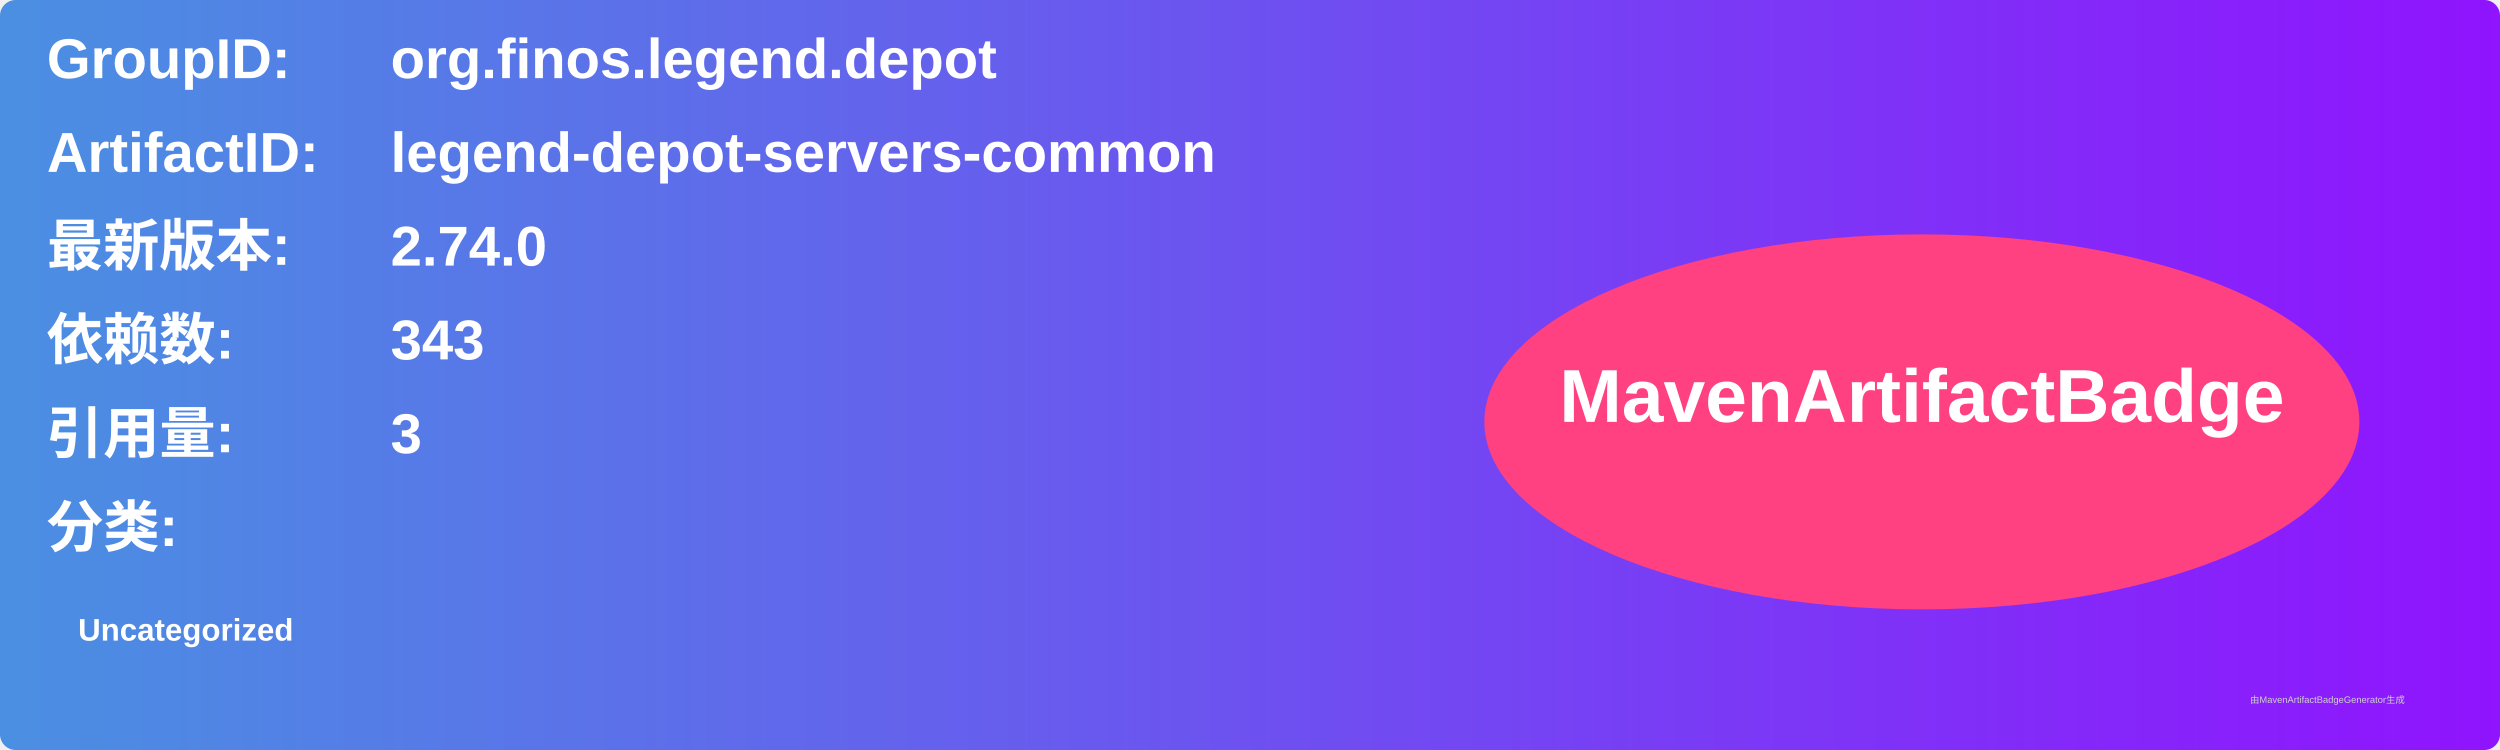
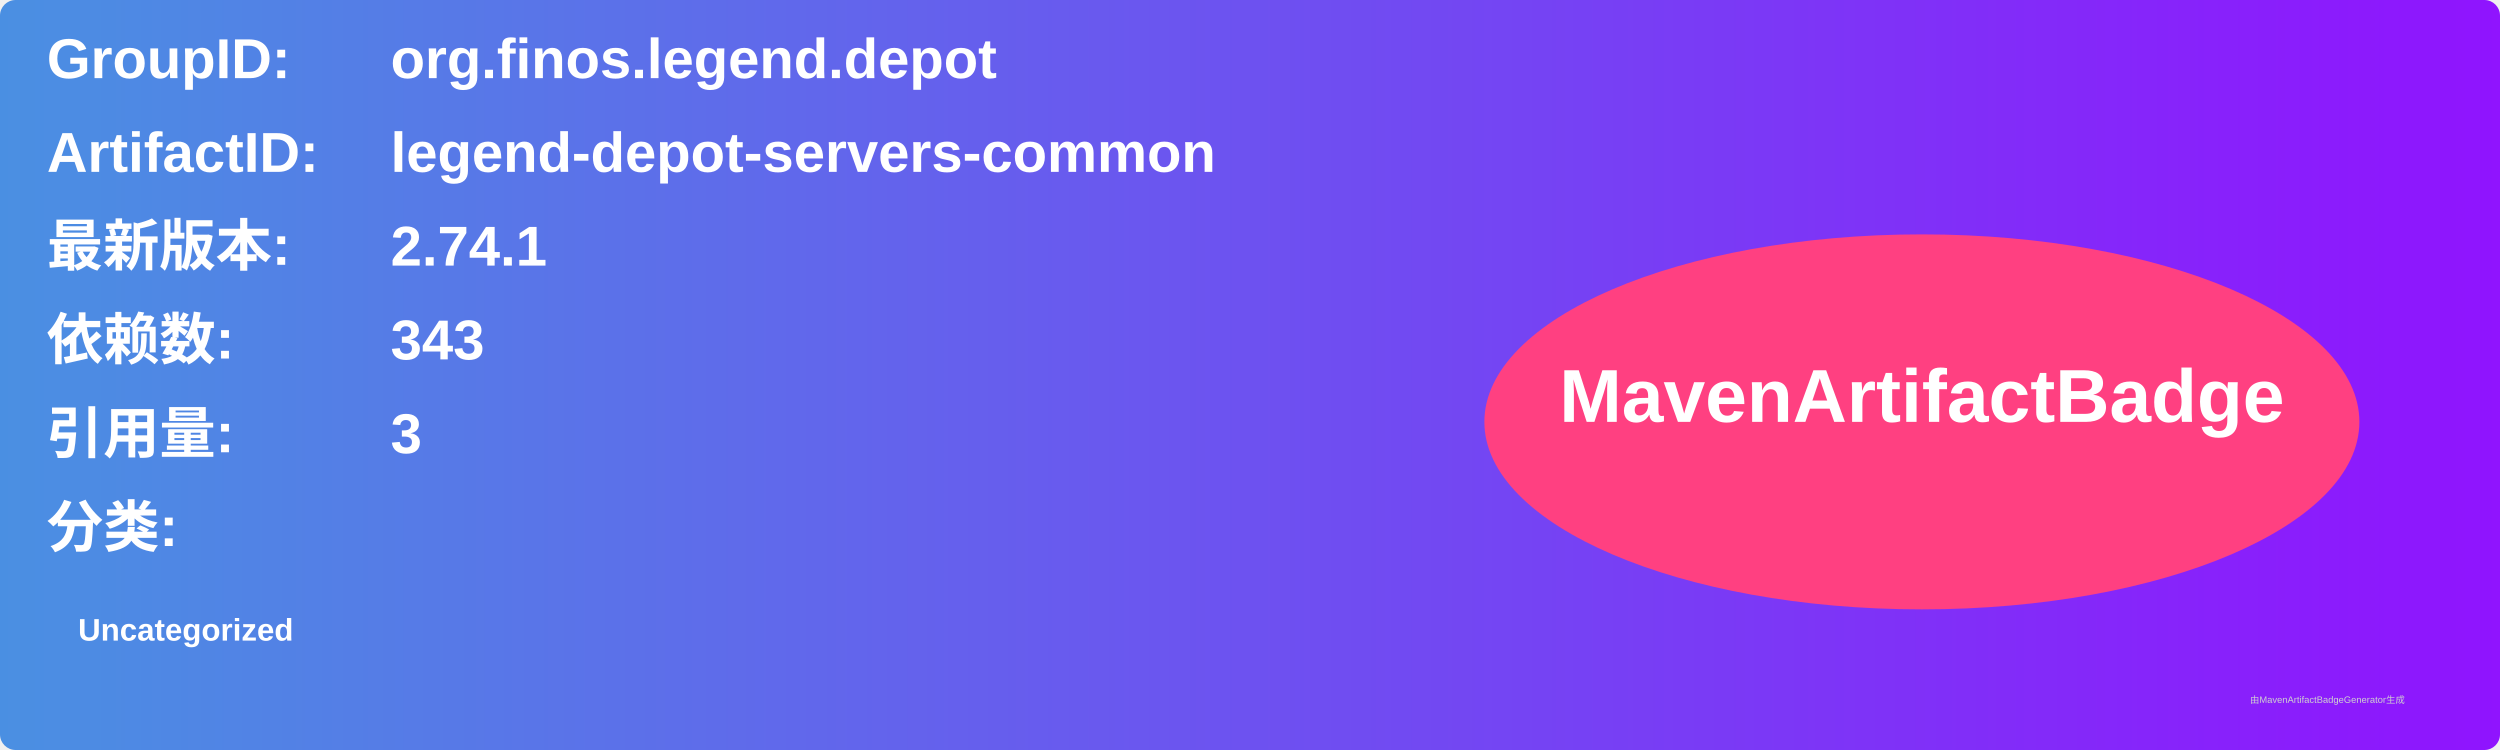
<svg xmlns="http://www.w3.org/2000/svg" width="800" height="240" viewBox="0 0 800 240">
  <linearGradient id="grad" x1="0%" y1="0%" x2="100%" y2="0%">
    <stop offset="0%" stop-color="#4a90e2" />
    <stop offset="100%" stop-color="#9013fe" />
  </linearGradient>
  <rect width="100%" height="100%" rx="5" ry="5" fill="url(#grad)" />
  <g transform="translate(15, 15)">
    <text x="0" y="10" font-family="Arial" font-size="18" fill="white" font-weight="bold" width="260">GroupID:</text>
    <text x="110" y="10" font-family="Arial" font-size="18" fill="white" font-weight="bold" width="460">org.finos.legend.depot</text>
    <text x="0" y="40" font-family="Arial" font-size="18" fill="white" font-weight="bold" width="260">ArtifactID:</text>
    <text x="110" y="40" font-family="Arial" font-size="18" fill="white" font-weight="bold" width="460">legend-depot-servers-common</text>
    <text x="0" y="70" font-family="Arial" font-size="18" fill="white" font-weight="bold">最新版本:</text>
    <text x="110" y="70" font-family="Arial" font-size="18" fill="white" font-weight="bold">
-       <tspan font-weight="bold">2.74.0</tspan>
+       <tspan font-weight="bold">2.74.1</tspan>
    </text>
    <text x="0" y="100" font-family="Arial" font-size="18" fill="white" font-weight="bold">依赖数: </text>
    <text x="110" y="100" font-family="Arial" font-size="18" fill="white">
      <tspan font-weight="bold">343</tspan>
    </text>
    <text x="0" y="130" font-family="Arial" font-size="18" fill="white" font-weight="bold">引用量: </text>
    <text x="110" y="130" font-family="Arial" font-size="18" fill="white">
      <tspan font-weight="bold">3</tspan>
    </text>
    <text x="0" y="160" font-family="Arial" font-size="18" fill="white" font-weight="bold">分类:</text>
    <text x="10" y="190" font-family="Arial" font-size="10" fill="white">
      <tspan font-weight="bold">Uncategorized</tspan>
    </text>
    <ellipse cx="600" cy="120" rx="140" ry="60" fill="#ff4081" />
    <text x="600" y="120" text-anchor="middle" font-family="Arial" font-size="24" fill="white" font-weight="bold">MavenArtifactBadge</text>
  </g>
  <text x="720" y="225" font-family="Arial" font-size="3" fill="#d0d0d0">由MavenArtifactBadgeGenerator生成</text>
</svg>
